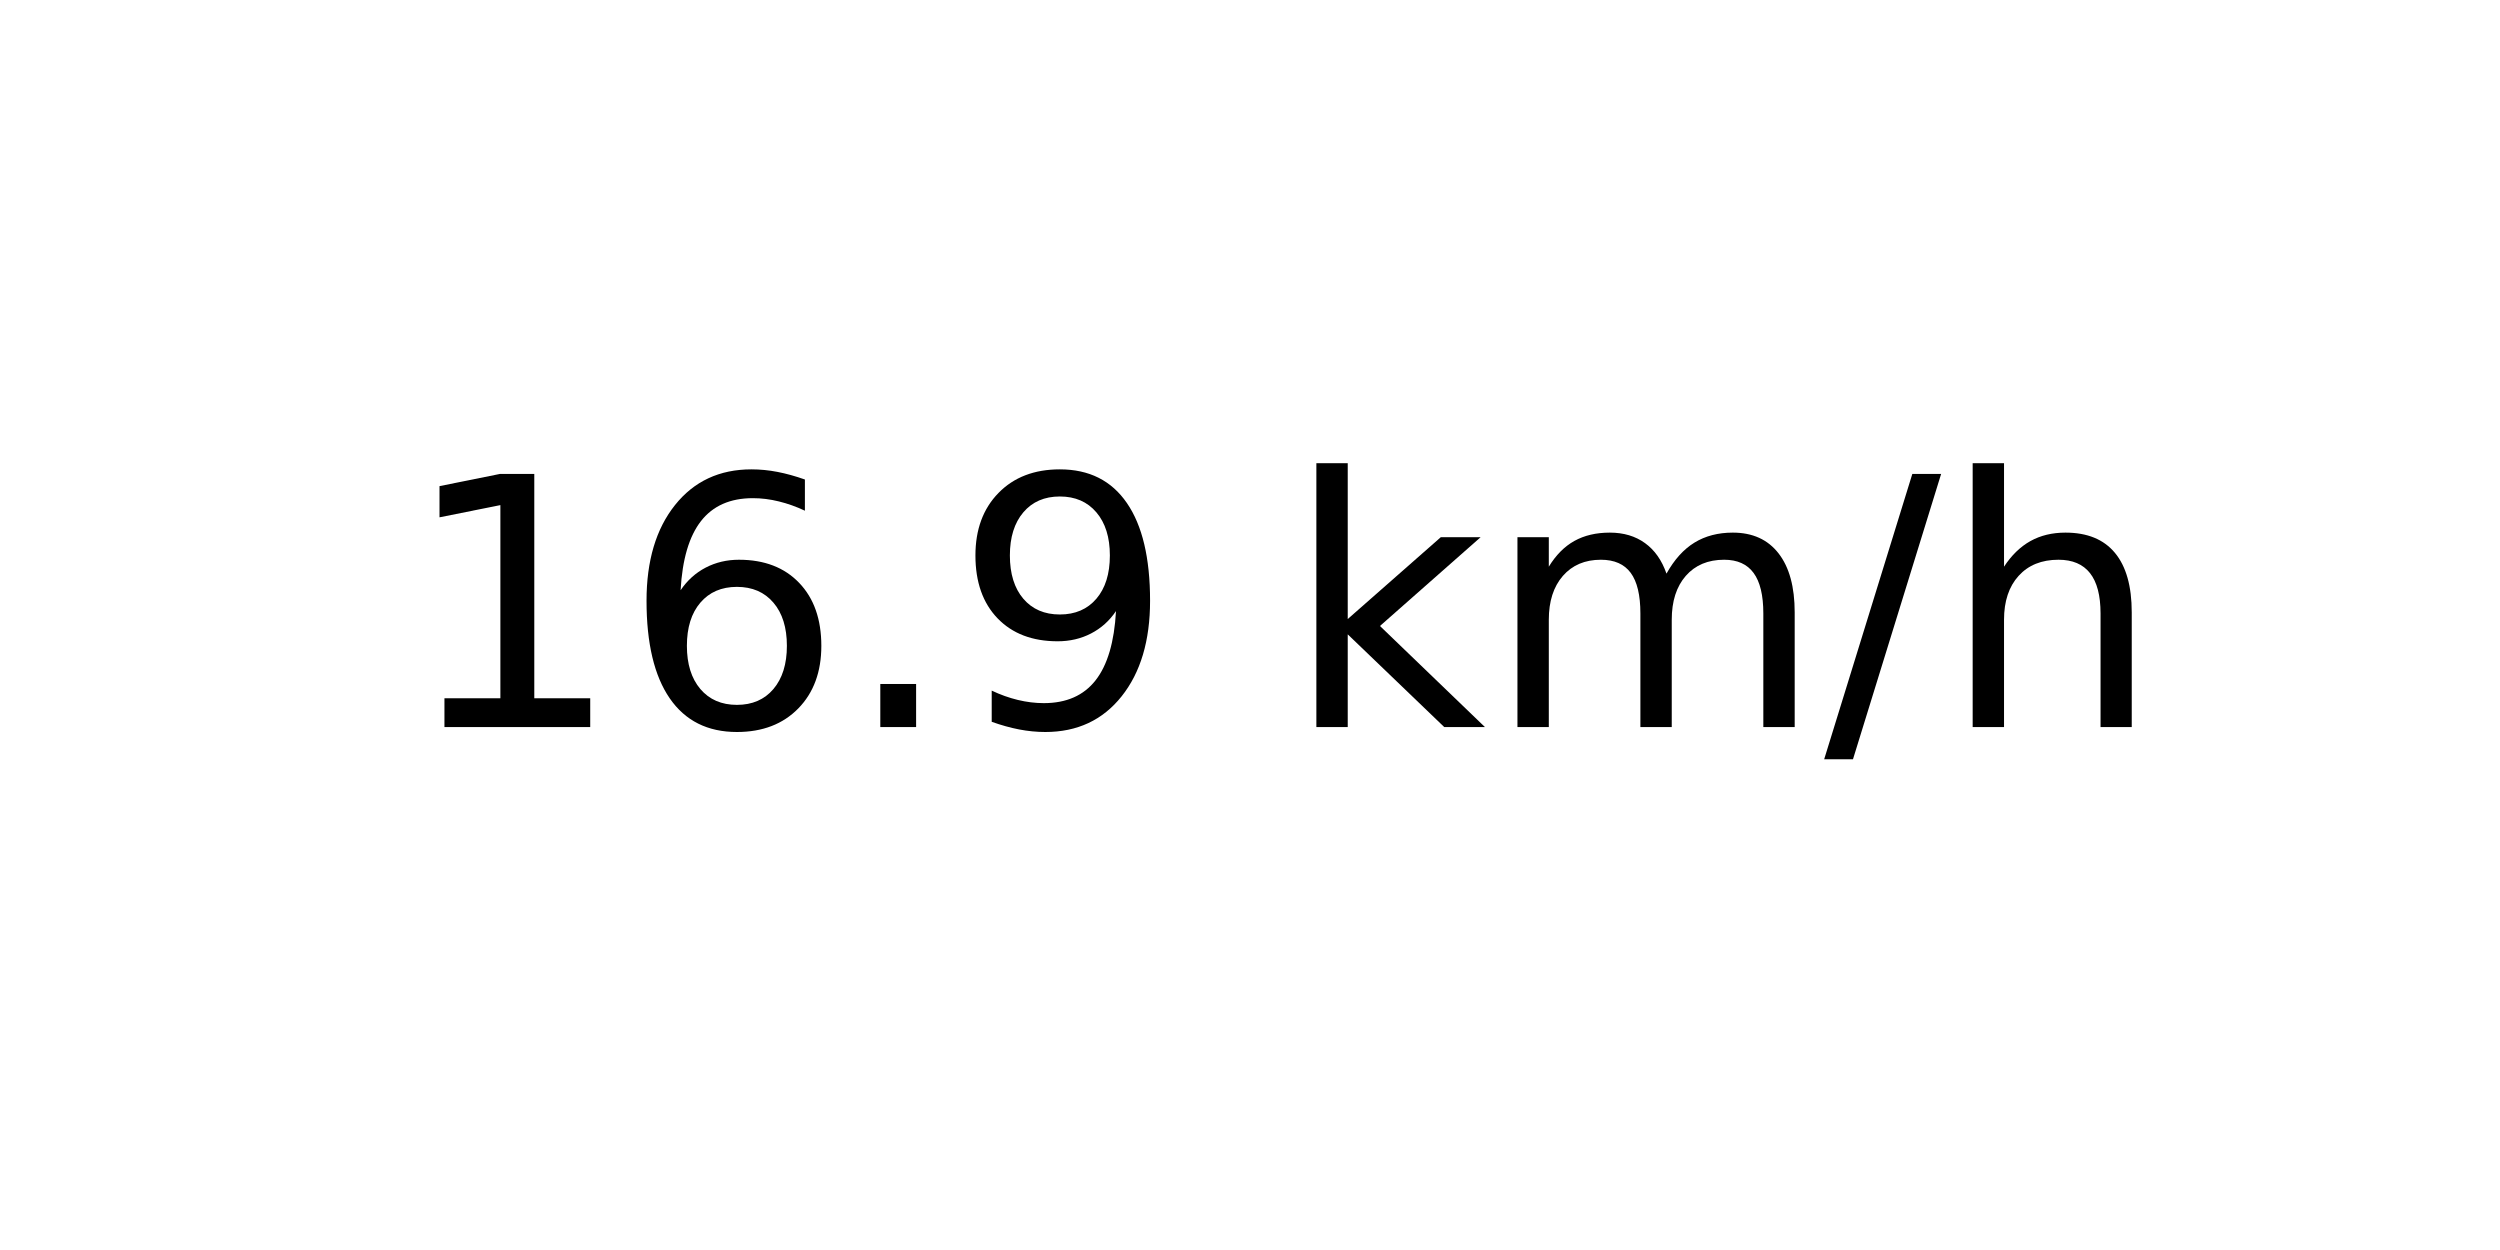
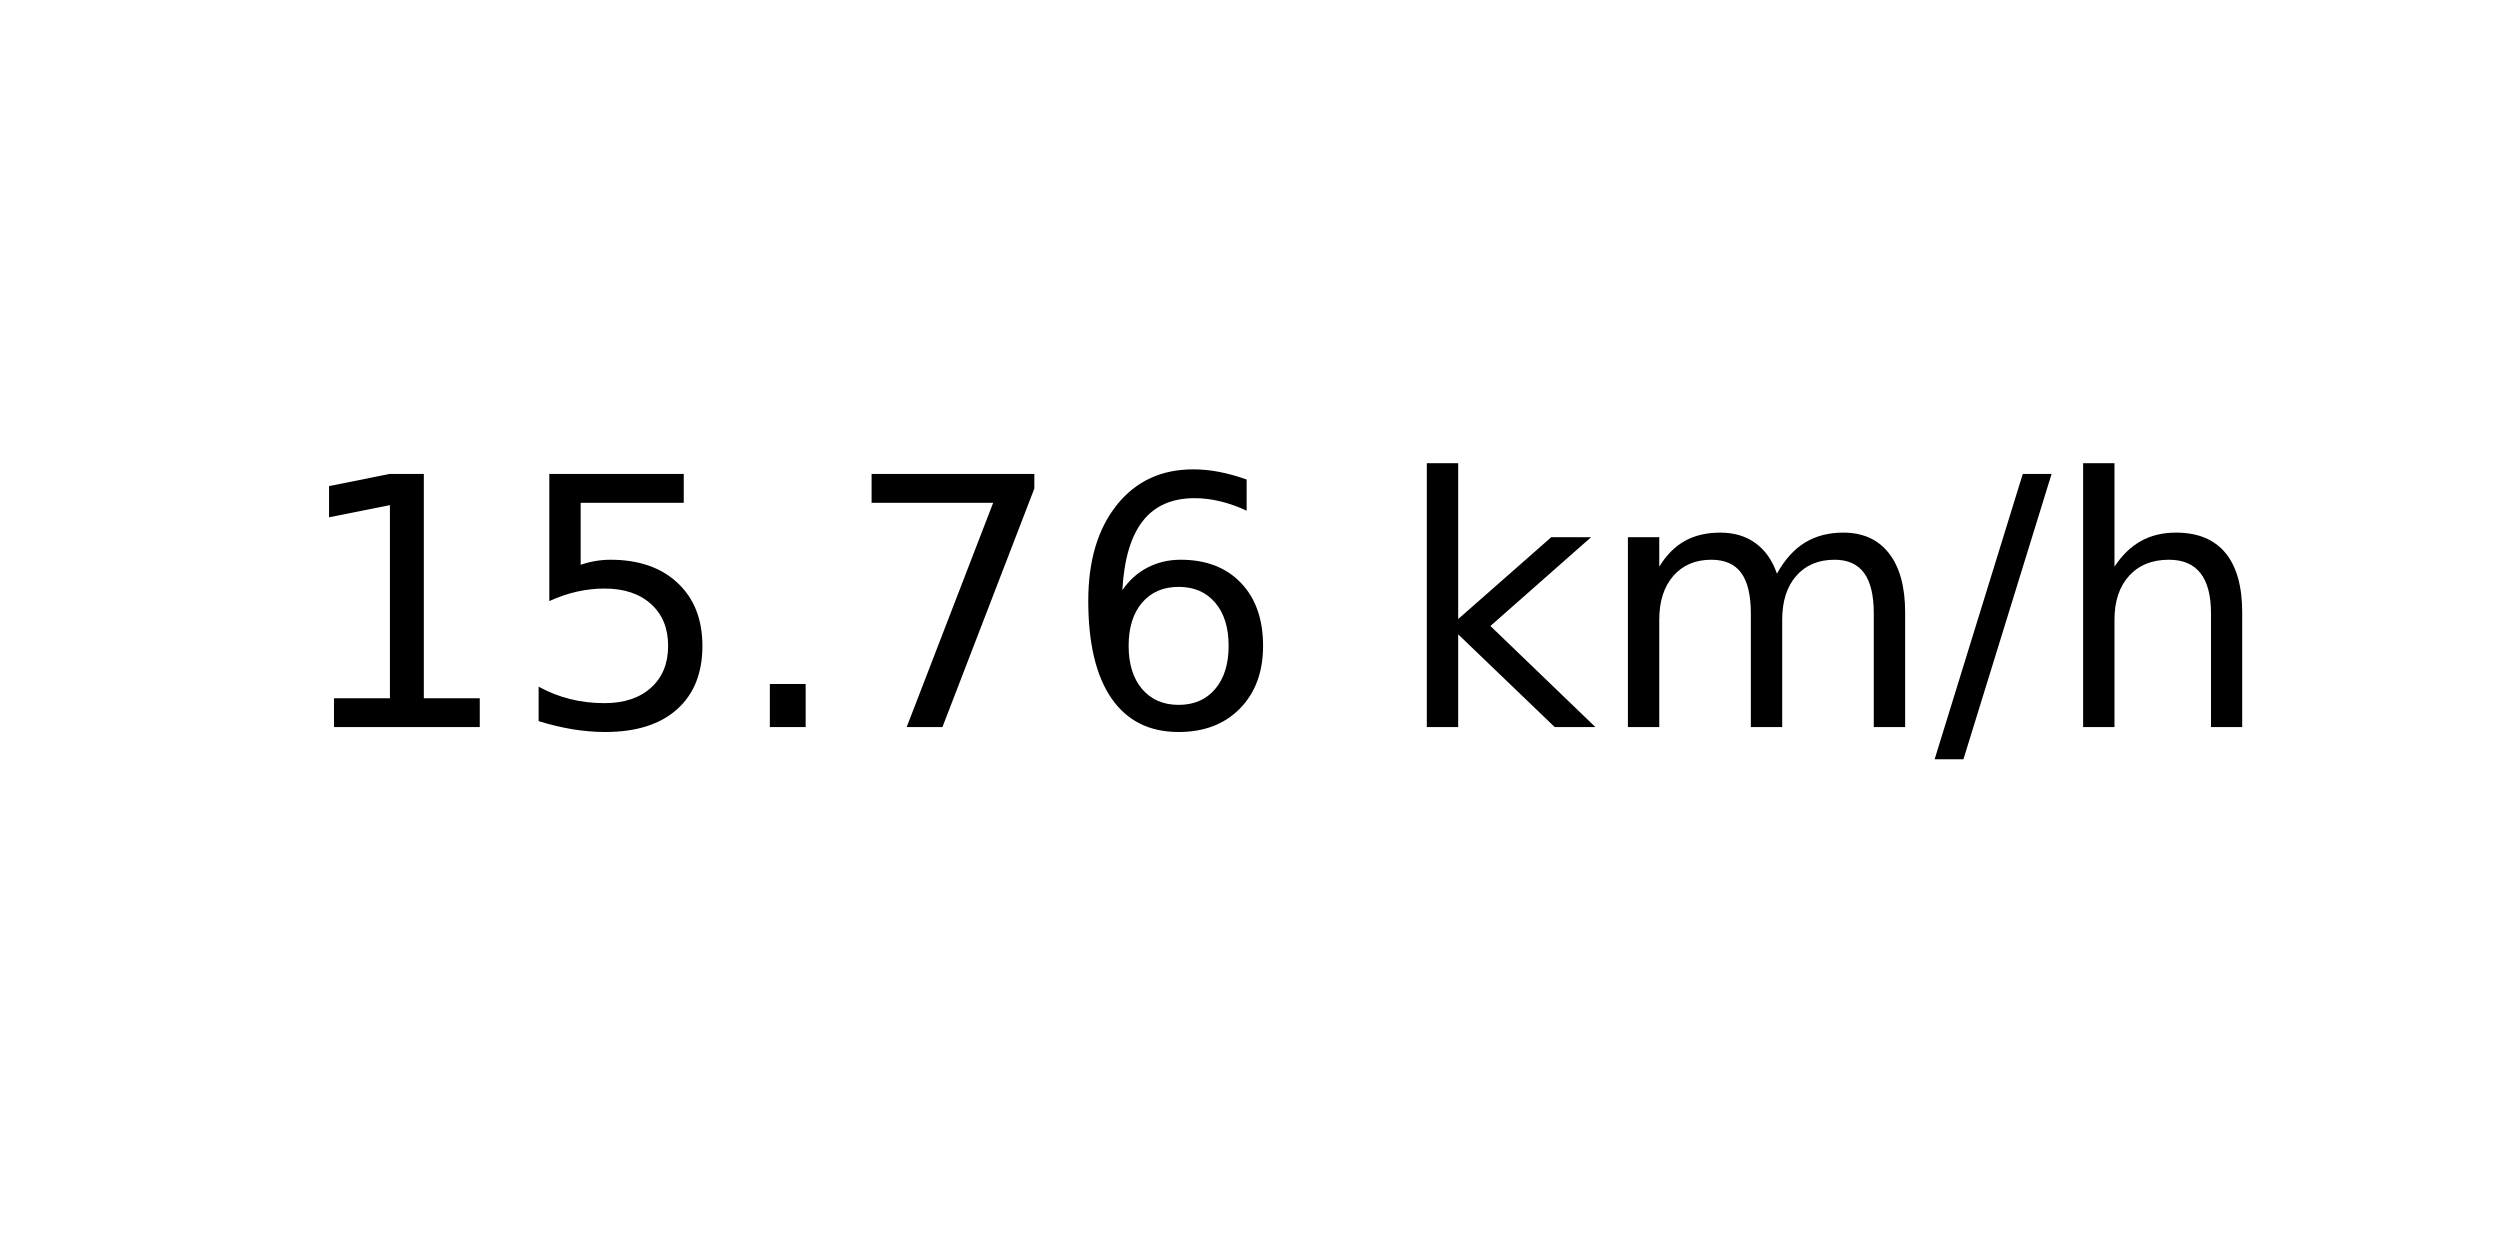
<svg xmlns="http://www.w3.org/2000/svg" xmlns:xlink="http://www.w3.org/1999/xlink" width="72pt" height="36pt" viewBox="0 0 72 36" version="1.1">
  <defs>
    <style type="text/css">*{stroke-linejoin: round; stroke-linecap: butt}</style>
  </defs>
  <g id="figure_1">
    <g id="axes_1">
      <g id="text_1">
-         <g transform="translate(11.55937 20.93937) scale(0.1 -0.1)">
+         <g transform="translate(8.378125 20.93937) scale(0.1 -0.1)">
          <defs>
            <path id="DejaVuSans-31" d="M 794 531  L 1825 531  L 1825 4091  L 703 3866  L 703 4441  L 1819 4666  L 2450 4666  L 2450 531  L 3481 531  L 3481 0  L 794 0  L 794 531  z " transform="scale(0.015625)" />
+             <path id="DejaVuSans-35" d="M 691 4666  L 3169 4666  L 3169 4134  L 1269 4134  L 1269 2991  Q 1406 3038 1543 3061  Q 1681 3084 1819 3084  Q 2600 3084 3056 2656  Q 3513 2228 3513 1497  Q 3513 744 3044 326  Q 2575 -91 1722 -91  Q 1428 -91 1123 -41  Q 819 9 494 109  L 494 744  Q 775 591 1075 516  Q 1375 441 1709 441  Q 2250 441 2565 725  Q 2881 1009 2881 1497  Q 2881 1984 2565 2268  Q 2250 2553 1709 2553  Q 1456 2553 1204 2497  Q 953 2441 691 2322  L 691 4666  z " transform="scale(0.015625)" />
+             <path id="DejaVuSans-2e" d="M 684 794  L 1344 794  L 1344 0  L 684 0  L 684 794  z " transform="scale(0.015625)" />
+             <path id="DejaVuSans-37" d="M 525 4666  L 3525 4666  L 3525 4397  L 1831 0  L 1172 0  L 2766 4134  L 525 4134  L 525 4666  z " transform="scale(0.015625)" />
            <path id="DejaVuSans-36" d="M 2113 2584  Q 1688 2584 1439 2293  Q 1191 2003 1191 1497  Q 1191 994 1439 701  Q 1688 409 2113 409  Q 2538 409 2786 701  Q 3034 994 3034 1497  Q 3034 2003 2786 2293  Q 2538 2584 2113 2584  z M 3366 4563  L 3366 3988  Q 3128 4100 2886 4159  Q 2644 4219 2406 4219  Q 1781 4219 1451 3797  Q 1122 3375 1075 2522  Q 1259 2794 1537 2939  Q 1816 3084 2150 3084  Q 2853 3084 3261 2657  Q 3669 2231 3669 1497  Q 3669 778 3244 343  Q 2819 -91 2113 -91  Q 1303 -91 875 529  Q 447 1150 447 2328  Q 447 3434 972 4092  Q 1497 4750 2381 4750  Q 2619 4750 2861 4703  Q 3103 4656 3366 4563  z " transform="scale(0.015625)" />
-             <path id="DejaVuSans-2e" d="M 684 794  L 1344 794  L 1344 0  L 684 0  L 684 794  z " transform="scale(0.015625)" />
-             <path id="DejaVuSans-39" d="M 703 97  L 703 672  Q 941 559 1184 500  Q 1428 441 1663 441  Q 2288 441 2617 861  Q 2947 1281 2994 2138  Q 2813 1869 2534 1725  Q 2256 1581 1919 1581  Q 1219 1581 811 2004  Q 403 2428 403 3163  Q 403 3881 828 4315  Q 1253 4750 1959 4750  Q 2769 4750 3195 4129  Q 3622 3509 3622 2328  Q 3622 1225 3098 567  Q 2575 -91 1691 -91  Q 1453 -91 1209 -44  Q 966 3 703 97  z M 1959 2075  Q 2384 2075 2632 2365  Q 2881 2656 2881 3163  Q 2881 3666 2632 3958  Q 2384 4250 1959 4250  Q 1534 4250 1286 3958  Q 1038 3666 1038 3163  Q 1038 2656 1286 2365  Q 1534 2075 1959 2075  z " transform="scale(0.015625)" />
            <path id="DejaVuSans-20" transform="scale(0.015625)" />
            <path id="DejaVuSans-6b" d="M 581 4863  L 1159 4863  L 1159 1991  L 2875 3500  L 3609 3500  L 1753 1863  L 3688 0  L 2938 0  L 1159 1709  L 1159 0  L 581 0  L 581 4863  z " transform="scale(0.015625)" />
            <path id="DejaVuSans-6d" d="M 3328 2828  Q 3544 3216 3844 3400  Q 4144 3584 4550 3584  Q 5097 3584 5394 3201  Q 5691 2819 5691 2113  L 5691 0  L 5113 0  L 5113 2094  Q 5113 2597 4934 2840  Q 4756 3084 4391 3084  Q 3944 3084 3684 2787  Q 3425 2491 3425 1978  L 3425 0  L 2847 0  L 2847 2094  Q 2847 2600 2669 2842  Q 2491 3084 2119 3084  Q 1678 3084 1418 2786  Q 1159 2488 1159 1978  L 1159 0  L 581 0  L 581 3500  L 1159 3500  L 1159 2956  Q 1356 3278 1631 3431  Q 1906 3584 2284 3584  Q 2666 3584 2933 3390  Q 3200 3197 3328 2828  z " transform="scale(0.015625)" />
            <path id="DejaVuSans-2f" d="M 1625 4666  L 2156 4666  L 531 -594  L 0 -594  L 1625 4666  z " transform="scale(0.015625)" />
            <path id="DejaVuSans-68" d="M 3513 2113  L 3513 0  L 2938 0  L 2938 2094  Q 2938 2591 2744 2837  Q 2550 3084 2163 3084  Q 1697 3084 1428 2787  Q 1159 2491 1159 1978  L 1159 0  L 581 0  L 581 4863  L 1159 4863  L 1159 2956  Q 1366 3272 1645 3428  Q 1925 3584 2291 3584  Q 2894 3584 3203 3211  Q 3513 2838 3513 2113  z " transform="scale(0.015625)" />
          </defs>
          <use xlink:href="#DejaVuSans-31" />
-           <use xlink:href="#DejaVuSans-36" x="63.623" />
+           <use xlink:href="#DejaVuSans-35" x="63.623" />
          <use xlink:href="#DejaVuSans-2e" x="127.246" />
-           <use xlink:href="#DejaVuSans-39" x="159.033" />
-           <use xlink:href="#DejaVuSans-20" x="222.656" />
-           <use xlink:href="#DejaVuSans-6b" x="254.443" />
-           <use xlink:href="#DejaVuSans-6d" x="312.354" />
-           <use xlink:href="#DejaVuSans-2f" x="409.766" />
-           <use xlink:href="#DejaVuSans-68" x="443.457" />
+           <use xlink:href="#DejaVuSans-37" x="159.033" />
+           <use xlink:href="#DejaVuSans-36" x="222.656" />
+           <use xlink:href="#DejaVuSans-20" x="286.279" />
+           <use xlink:href="#DejaVuSans-6b" x="318.066" />
+           <use xlink:href="#DejaVuSans-6d" x="375.977" />
+           <use xlink:href="#DejaVuSans-2f" x="473.389" />
+           <use xlink:href="#DejaVuSans-68" x="507.08" />
        </g>
      </g>
    </g>
  </g>
</svg>
